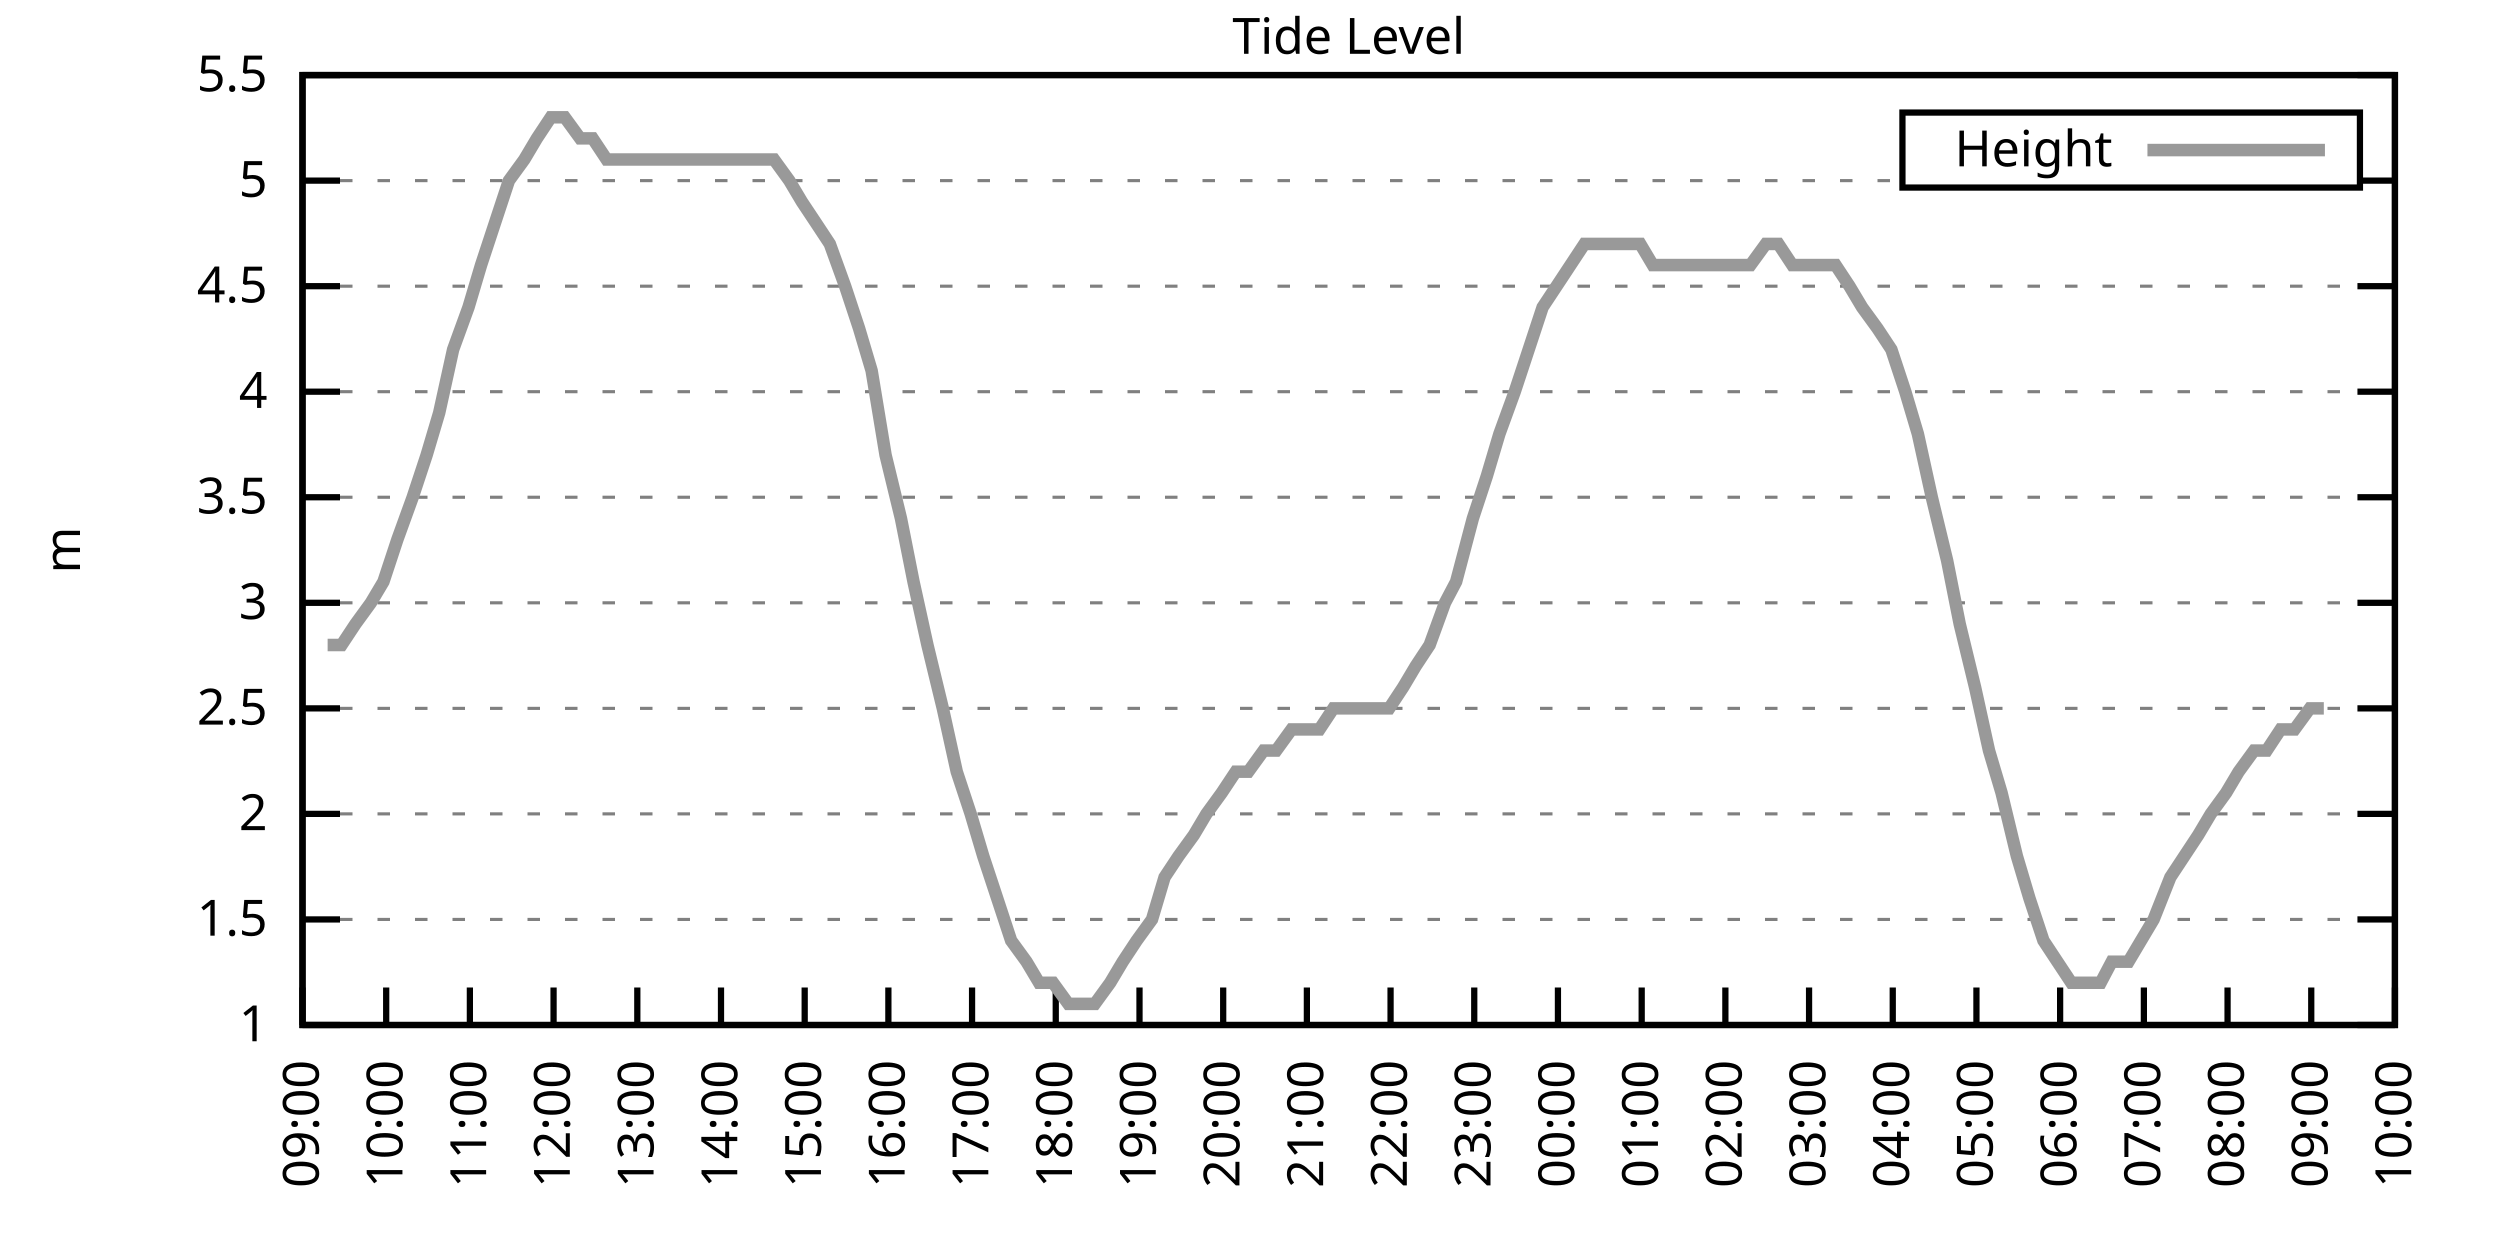
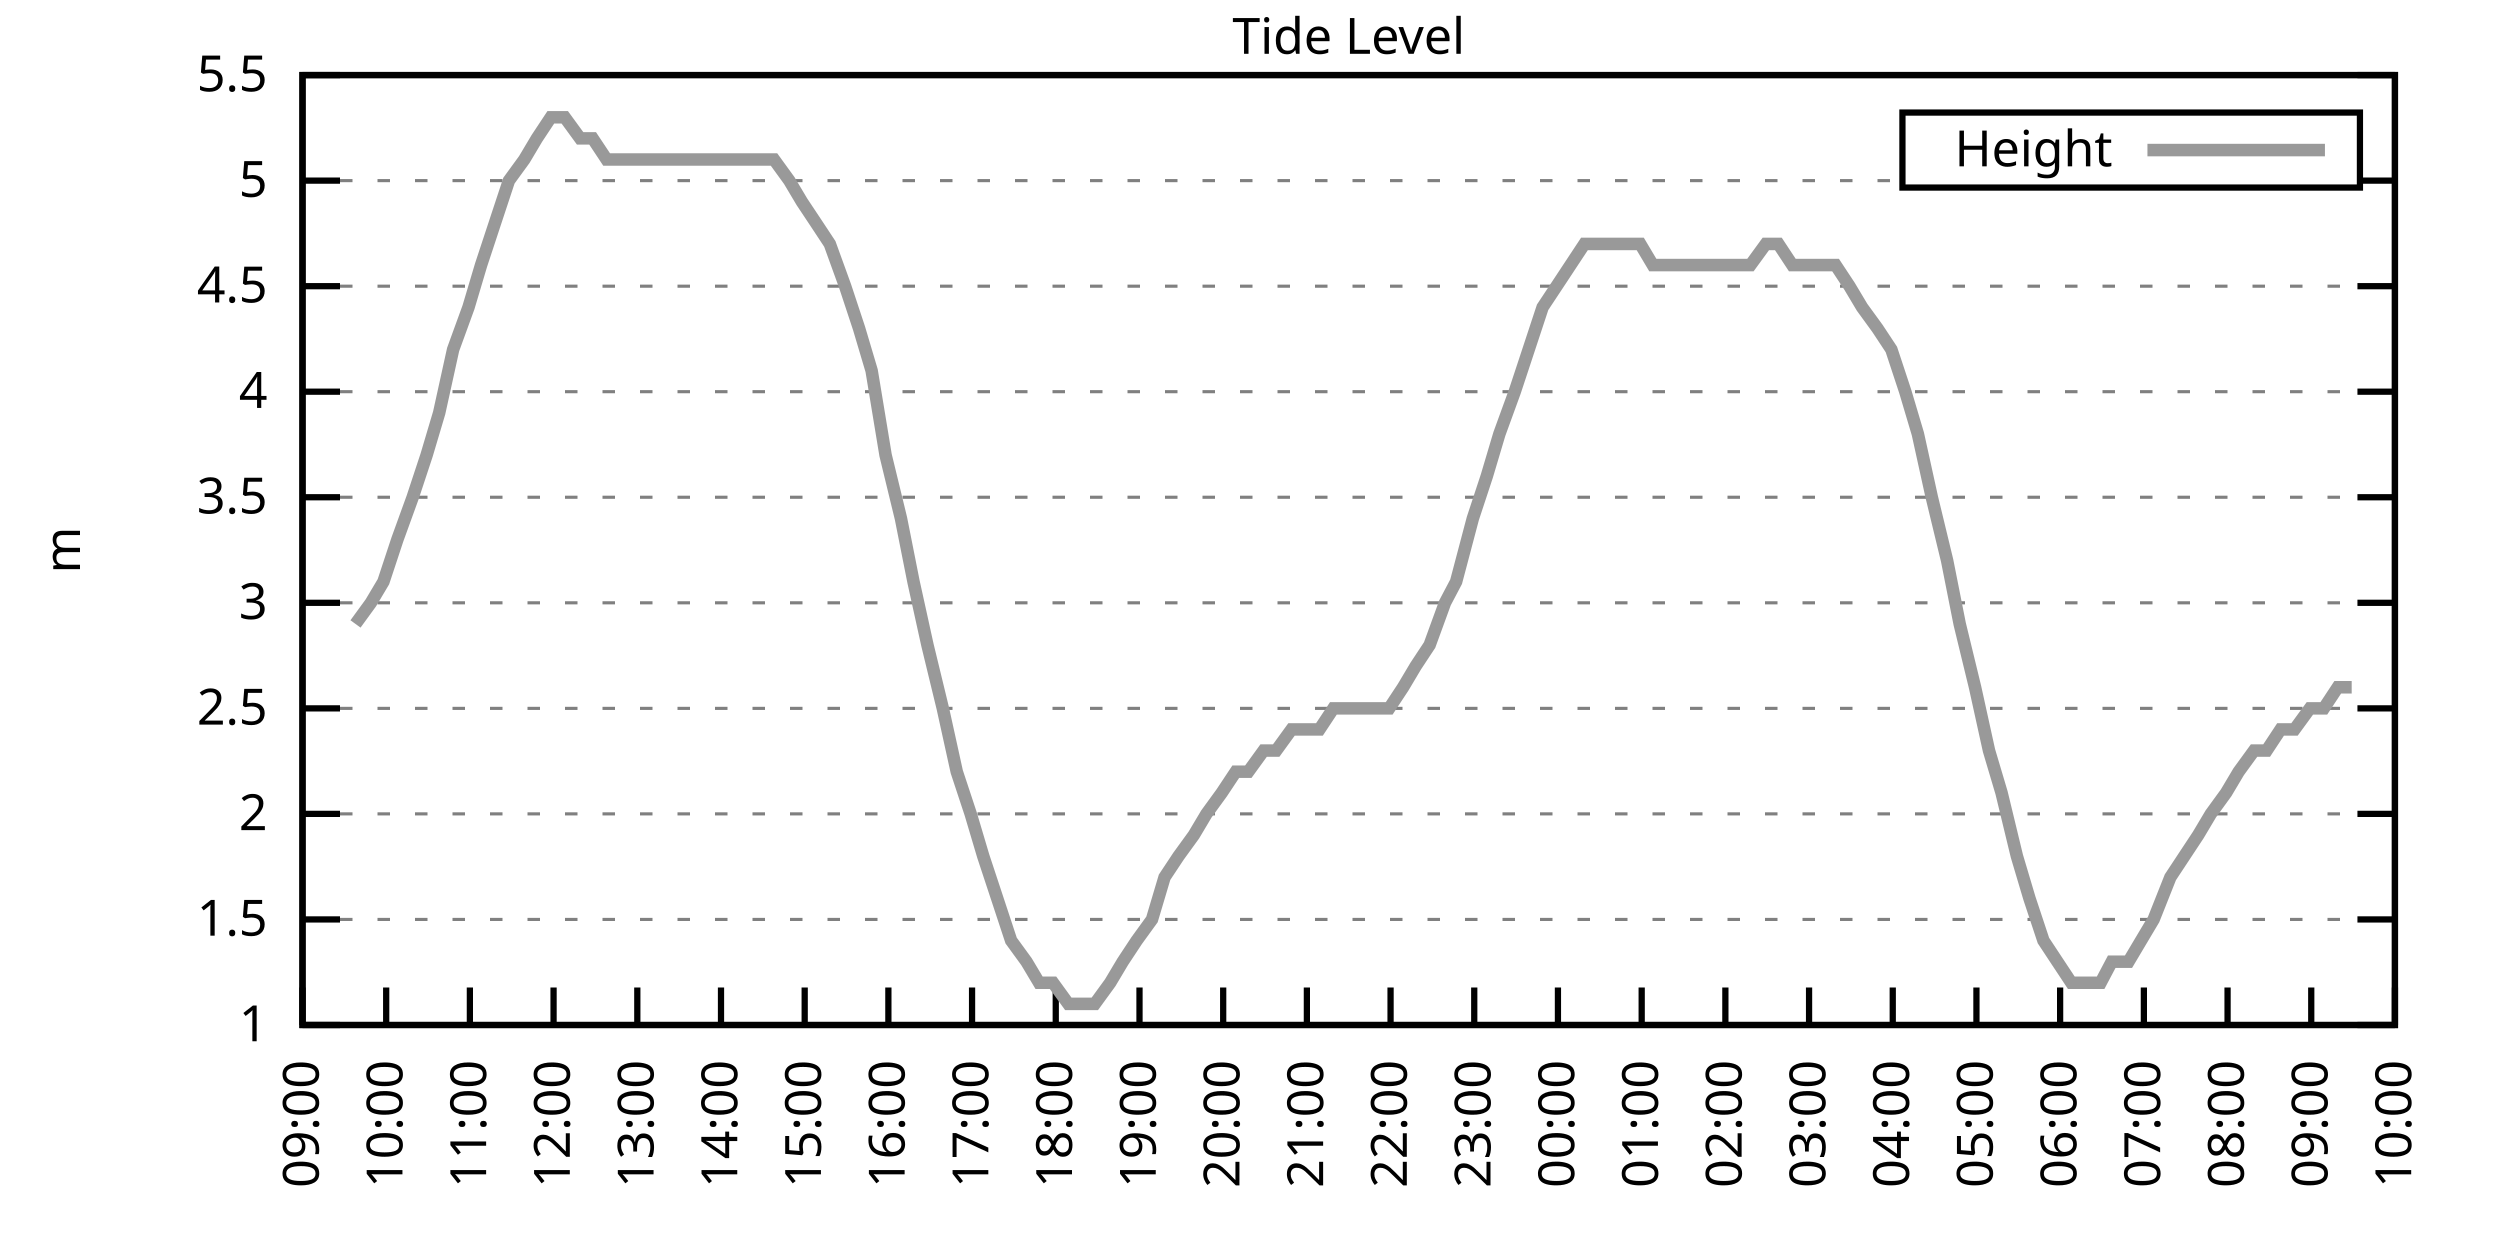
<svg xmlns="http://www.w3.org/2000/svg" xmlns:xlink="http://www.w3.org/1999/xlink" width="400" height="200" viewBox="0 0 400 200">
  <g id="gnuplot_canvas">
    <rect x="0" y="0" width="400" height="200" fill="none" />
    <defs>
      <circle id="gpDot" r="0.5" stroke-width="0.5" stroke="currentColor" />
      <path id="gpPt0" stroke-width="0.333" stroke="currentColor" d="M-1,0 h2 M0,-1 v2" />
      <path id="gpPt1" stroke-width="0.333" stroke="currentColor" d="M-1,-1 L1,1 M1,-1 L-1,1" />
      <path id="gpPt2" stroke-width="0.333" stroke="currentColor" d="M-1,0 L1,0 M0,-1 L0,1 M-1,-1 L1,1 M-1,1 L1,-1" />
      <rect id="gpPt3" stroke-width="0.333" stroke="currentColor" x="-1" y="-1" width="2" height="2" />
      <rect id="gpPt4" stroke-width="0.333" stroke="currentColor" fill="currentColor" x="-1" y="-1" width="2" height="2" />
      <circle id="gpPt5" stroke-width="0.333" stroke="currentColor" cx="0" cy="0" r="1" />
      <use xlink:href="#gpPt5" id="gpPt6" fill="currentColor" stroke="none" />
      <path id="gpPt7" stroke-width="0.333" stroke="currentColor" d="M0,-1.33 L-1.33,0.67 L1.33,0.67 z" />
      <use xlink:href="#gpPt7" id="gpPt8" fill="currentColor" stroke="none" />
      <use xlink:href="#gpPt7" id="gpPt9" stroke="currentColor" transform="rotate(180)" />
      <use xlink:href="#gpPt9" id="gpPt10" fill="currentColor" stroke="none" />
      <use xlink:href="#gpPt3" id="gpPt11" stroke="currentColor" transform="rotate(45)" />
      <use xlink:href="#gpPt11" id="gpPt12" fill="currentColor" stroke="none" />
      <path id="gpPt13" stroke-width="0.333" stroke="currentColor" d="M0,1.330 L1.265,0.411 L0.782,-1.067 L-0.782,-1.076 L-1.265,0.411 z" />
      <use xlink:href="#gpPt13" id="gpPt14" fill="currentColor" stroke="none" />
      <filter id="textbox" filterUnits="objectBoundingBox" x="0" y="0" height="1" width="1">
        <feFlood flood-color="white" flood-opacity="1" result="bgnd" />
        <feComposite in="SourceGraphic" in2="bgnd" operator="atop" />
      </filter>
      <filter id="greybox" filterUnits="objectBoundingBox" x="0" y="0" height="1" width="1">
        <feFlood flood-color="lightgrey" flood-opacity="1" result="grey" />
        <feComposite in="SourceGraphic" in2="grey" operator="atop" />
      </filter>
    </defs>
    <g fill="none" color="white" stroke="currentColor" stroke-width="1.00" stroke-linecap="butt" stroke-linejoin="miter">
</g>
    <g fill="none" color="black" stroke="currentColor" stroke-width="1.00" stroke-linecap="butt" stroke-linejoin="miter">
      <g stroke="none" shape-rendering="crispEdges">
        <polygon fill="rgb(255, 255, 255)" points="48.40,164.00 383.18,164.00 383.18,12.02 48.40,12.02 " />
      </g>
    </g>
    <g fill="none" color="black" stroke="currentColor" stroke-width="1.00" stroke-linecap="butt" stroke-linejoin="miter">
</g>
    <g fill="none" color="black" stroke="black" stroke-width="0.50" stroke-linecap="butt" stroke-linejoin="miter">
</g>
    <g fill="none" color="gray" stroke="currentColor" stroke-width="0.50" stroke-linecap="butt" stroke-linejoin="miter">
      <path stroke="gray" stroke-dasharray="2,4" class="gridline" d="M48.40,164.00 L383.19,164.00  " />
    </g>
    <g fill="none" color="gray" stroke="gray" stroke-width="1.00" stroke-linecap="butt" stroke-linejoin="miter">
</g>
    <g fill="none" color="black" stroke="currentColor" stroke-width="1.00" stroke-linecap="butt" stroke-linejoin="miter">
      <path stroke="black" d="M48.40,164.00 L54.40,164.00 M383.19,164.00 L377.19,164.00  " />
      <g transform="translate(42.80,166.60)" stroke="none" fill="black" font-family="Sans" font-size="8.00" text-anchor="end">
        <text>
          <tspan font-family="Sans"> 1</tspan>
        </text>
      </g>
    </g>
    <g fill="none" color="black" stroke="currentColor" stroke-width="1.00" stroke-linecap="butt" stroke-linejoin="miter">
</g>
    <g fill="none" color="black" stroke="black" stroke-width="0.50" stroke-linecap="butt" stroke-linejoin="miter">
</g>
    <g fill="none" color="gray" stroke="currentColor" stroke-width="0.50" stroke-linecap="butt" stroke-linejoin="miter">
      <path stroke="gray" stroke-dasharray="2,4" class="gridline" d="M48.40,147.11 L383.19,147.11  " />
    </g>
    <g fill="none" color="gray" stroke="gray" stroke-width="1.00" stroke-linecap="butt" stroke-linejoin="miter">
</g>
    <g fill="none" color="black" stroke="currentColor" stroke-width="1.00" stroke-linecap="butt" stroke-linejoin="miter">
      <path stroke="black" d="M48.40,147.11 L54.40,147.11 M383.19,147.11 L377.19,147.11  " />
      <g transform="translate(42.80,149.71)" stroke="none" fill="black" font-family="Sans" font-size="8.00" text-anchor="end">
        <text>
          <tspan font-family="Sans"> 1.5</tspan>
        </text>
      </g>
    </g>
    <g fill="none" color="black" stroke="currentColor" stroke-width="1.00" stroke-linecap="butt" stroke-linejoin="miter">
</g>
    <g fill="none" color="black" stroke="black" stroke-width="0.50" stroke-linecap="butt" stroke-linejoin="miter">
</g>
    <g fill="none" color="gray" stroke="currentColor" stroke-width="0.50" stroke-linecap="butt" stroke-linejoin="miter">
      <path stroke="gray" stroke-dasharray="2,4" class="gridline" d="M48.40,130.22 L383.19,130.22  " />
    </g>
    <g fill="none" color="gray" stroke="gray" stroke-width="1.00" stroke-linecap="butt" stroke-linejoin="miter">
</g>
    <g fill="none" color="black" stroke="currentColor" stroke-width="1.00" stroke-linecap="butt" stroke-linejoin="miter">
      <path stroke="black" d="M48.40,130.22 L54.40,130.22 M383.19,130.22 L377.19,130.22  " />
      <g transform="translate(42.80,132.82)" stroke="none" fill="black" font-family="Sans" font-size="8.00" text-anchor="end">
        <text>
          <tspan font-family="Sans"> 2</tspan>
        </text>
      </g>
    </g>
    <g fill="none" color="black" stroke="currentColor" stroke-width="1.00" stroke-linecap="butt" stroke-linejoin="miter">
</g>
    <g fill="none" color="black" stroke="black" stroke-width="0.50" stroke-linecap="butt" stroke-linejoin="miter">
</g>
    <g fill="none" color="gray" stroke="currentColor" stroke-width="0.50" stroke-linecap="butt" stroke-linejoin="miter">
      <path stroke="gray" stroke-dasharray="2,4" class="gridline" d="M48.40,113.34 L383.19,113.34  " />
    </g>
    <g fill="none" color="gray" stroke="gray" stroke-width="1.00" stroke-linecap="butt" stroke-linejoin="miter">
</g>
    <g fill="none" color="black" stroke="currentColor" stroke-width="1.00" stroke-linecap="butt" stroke-linejoin="miter">
      <path stroke="black" d="M48.40,113.34 L54.40,113.34 M383.19,113.34 L377.19,113.34  " />
      <g transform="translate(42.80,115.94)" stroke="none" fill="black" font-family="Sans" font-size="8.00" text-anchor="end">
        <text>
          <tspan font-family="Sans"> 2.5</tspan>
        </text>
      </g>
    </g>
    <g fill="none" color="black" stroke="currentColor" stroke-width="1.00" stroke-linecap="butt" stroke-linejoin="miter">
</g>
    <g fill="none" color="black" stroke="black" stroke-width="0.50" stroke-linecap="butt" stroke-linejoin="miter">
</g>
    <g fill="none" color="gray" stroke="currentColor" stroke-width="0.50" stroke-linecap="butt" stroke-linejoin="miter">
      <path stroke="gray" stroke-dasharray="2,4" class="gridline" d="M48.40,96.45 L383.19,96.45  " />
    </g>
    <g fill="none" color="gray" stroke="gray" stroke-width="1.00" stroke-linecap="butt" stroke-linejoin="miter">
</g>
    <g fill="none" color="black" stroke="currentColor" stroke-width="1.00" stroke-linecap="butt" stroke-linejoin="miter">
      <path stroke="black" d="M48.40,96.45 L54.40,96.45 M383.19,96.45 L377.19,96.45  " />
      <g transform="translate(42.80,99.05)" stroke="none" fill="black" font-family="Sans" font-size="8.00" text-anchor="end">
        <text>
          <tspan font-family="Sans"> 3</tspan>
        </text>
      </g>
    </g>
    <g fill="none" color="black" stroke="currentColor" stroke-width="1.00" stroke-linecap="butt" stroke-linejoin="miter">
</g>
    <g fill="none" color="black" stroke="black" stroke-width="0.50" stroke-linecap="butt" stroke-linejoin="miter">
</g>
    <g fill="none" color="gray" stroke="currentColor" stroke-width="0.50" stroke-linecap="butt" stroke-linejoin="miter">
      <path stroke="gray" stroke-dasharray="2,4" class="gridline" d="M48.40,79.56 L383.19,79.56  " />
    </g>
    <g fill="none" color="gray" stroke="gray" stroke-width="1.00" stroke-linecap="butt" stroke-linejoin="miter">
</g>
    <g fill="none" color="black" stroke="currentColor" stroke-width="1.00" stroke-linecap="butt" stroke-linejoin="miter">
      <path stroke="black" d="M48.40,79.56 L54.40,79.56 M383.19,79.56 L377.19,79.56  " />
      <g transform="translate(42.80,82.16)" stroke="none" fill="black" font-family="Sans" font-size="8.00" text-anchor="end">
        <text>
          <tspan font-family="Sans"> 3.5</tspan>
        </text>
      </g>
    </g>
    <g fill="none" color="black" stroke="currentColor" stroke-width="1.00" stroke-linecap="butt" stroke-linejoin="miter">
</g>
    <g fill="none" color="black" stroke="black" stroke-width="0.50" stroke-linecap="butt" stroke-linejoin="miter">
</g>
    <g fill="none" color="gray" stroke="currentColor" stroke-width="0.50" stroke-linecap="butt" stroke-linejoin="miter">
      <path stroke="gray" stroke-dasharray="2,4" class="gridline" d="M48.40,62.67 L383.19,62.67  " />
    </g>
    <g fill="none" color="gray" stroke="gray" stroke-width="1.00" stroke-linecap="butt" stroke-linejoin="miter">
</g>
    <g fill="none" color="black" stroke="currentColor" stroke-width="1.00" stroke-linecap="butt" stroke-linejoin="miter">
      <path stroke="black" d="M48.40,62.67 L54.40,62.67 M383.19,62.67 L377.19,62.67  " />
      <g transform="translate(42.80,65.27)" stroke="none" fill="black" font-family="Sans" font-size="8.00" text-anchor="end">
        <text>
          <tspan font-family="Sans"> 4</tspan>
        </text>
      </g>
    </g>
    <g fill="none" color="black" stroke="currentColor" stroke-width="1.00" stroke-linecap="butt" stroke-linejoin="miter">
</g>
    <g fill="none" color="black" stroke="black" stroke-width="0.50" stroke-linecap="butt" stroke-linejoin="miter">
</g>
    <g fill="none" color="gray" stroke="currentColor" stroke-width="0.50" stroke-linecap="butt" stroke-linejoin="miter">
      <path stroke="gray" stroke-dasharray="2,4" class="gridline" d="M48.40,45.79 L383.19,45.79  " />
    </g>
    <g fill="none" color="gray" stroke="gray" stroke-width="1.00" stroke-linecap="butt" stroke-linejoin="miter">
</g>
    <g fill="none" color="black" stroke="currentColor" stroke-width="1.00" stroke-linecap="butt" stroke-linejoin="miter">
      <path stroke="black" d="M48.40,45.79 L54.40,45.79 M383.19,45.79 L377.19,45.79  " />
      <g transform="translate(42.80,48.39)" stroke="none" fill="black" font-family="Sans" font-size="8.00" text-anchor="end">
        <text>
          <tspan font-family="Sans"> 4.5</tspan>
        </text>
      </g>
    </g>
    <g fill="none" color="black" stroke="currentColor" stroke-width="1.00" stroke-linecap="butt" stroke-linejoin="miter">
</g>
    <g fill="none" color="black" stroke="black" stroke-width="0.50" stroke-linecap="butt" stroke-linejoin="miter">
</g>
    <g fill="none" color="gray" stroke="currentColor" stroke-width="0.50" stroke-linecap="butt" stroke-linejoin="miter">
      <path stroke="gray" stroke-dasharray="2,4" class="gridline" d="M48.40,28.90 L304.39,28.90 M377.59,28.90 L383.19,28.90  " />
    </g>
    <g fill="none" color="gray" stroke="gray" stroke-width="1.00" stroke-linecap="butt" stroke-linejoin="miter">
</g>
    <g fill="none" color="black" stroke="currentColor" stroke-width="1.00" stroke-linecap="butt" stroke-linejoin="miter">
      <path stroke="black" d="M48.40,28.90 L54.40,28.90 M383.19,28.90 L377.19,28.90  " />
      <g transform="translate(42.80,31.50)" stroke="none" fill="black" font-family="Sans" font-size="8.00" text-anchor="end">
        <text>
          <tspan font-family="Sans"> 5</tspan>
        </text>
      </g>
    </g>
    <g fill="none" color="black" stroke="currentColor" stroke-width="1.00" stroke-linecap="butt" stroke-linejoin="miter">
</g>
    <g fill="none" color="black" stroke="black" stroke-width="0.50" stroke-linecap="butt" stroke-linejoin="miter">
</g>
    <g fill="none" color="gray" stroke="currentColor" stroke-width="0.50" stroke-linecap="butt" stroke-linejoin="miter">
      <path stroke="gray" stroke-dasharray="2,4" class="gridline" d="M48.40,12.01 L383.19,12.01  " />
    </g>
    <g fill="none" color="gray" stroke="gray" stroke-width="1.00" stroke-linecap="butt" stroke-linejoin="miter">
</g>
    <g fill="none" color="black" stroke="currentColor" stroke-width="1.00" stroke-linecap="butt" stroke-linejoin="miter">
      <path stroke="black" d="M48.40,12.01 L54.40,12.01 M383.19,12.01 L377.19,12.01  " />
      <g transform="translate(42.80,14.61)" stroke="none" fill="black" font-family="Sans" font-size="8.00" text-anchor="end">
        <text>
          <tspan font-family="Sans"> 5.5</tspan>
        </text>
      </g>
    </g>
    <g fill="none" color="black" stroke="currentColor" stroke-width="1.00" stroke-linecap="butt" stroke-linejoin="miter">
      <path stroke="black" d="M48.40,164.00 L48.40,158.00  " />
      <g transform="translate(51.00,169.60) rotate(270.00)" stroke="none" fill="black" font-family="Sans" font-size="8.00" text-anchor="end">
        <text>
          <tspan font-family="Sans">09:00</tspan>
        </text>
      </g>
    </g>
    <g fill="none" color="black" stroke="currentColor" stroke-width="1.00" stroke-linecap="butt" stroke-linejoin="miter">
      <path stroke="black" d="M61.79,164.00 L61.79,158.00  " />
      <g transform="translate(64.39,169.60) rotate(270.00)" stroke="none" fill="black" font-family="Sans" font-size="8.00" text-anchor="end">
        <text>
          <tspan font-family="Sans">10:00</tspan>
        </text>
      </g>
    </g>
    <g fill="none" color="black" stroke="currentColor" stroke-width="1.00" stroke-linecap="butt" stroke-linejoin="miter">
      <path stroke="black" d="M75.18,164.00 L75.18,158.00  " />
      <g transform="translate(77.78,169.60) rotate(270.00)" stroke="none" fill="black" font-family="Sans" font-size="8.00" text-anchor="end">
        <text>
          <tspan font-family="Sans">11:00</tspan>
        </text>
      </g>
    </g>
    <g fill="none" color="black" stroke="currentColor" stroke-width="1.00" stroke-linecap="butt" stroke-linejoin="miter">
      <path stroke="black" d="M88.57,164.00 L88.57,158.00  " />
      <g transform="translate(91.17,169.60) rotate(270.00)" stroke="none" fill="black" font-family="Sans" font-size="8.00" text-anchor="end">
        <text>
          <tspan font-family="Sans">12:00</tspan>
        </text>
      </g>
    </g>
    <g fill="none" color="black" stroke="currentColor" stroke-width="1.00" stroke-linecap="butt" stroke-linejoin="miter">
      <path stroke="black" d="M101.97,164.00 L101.97,158.00  " />
      <g transform="translate(104.57,169.60) rotate(270.00)" stroke="none" fill="black" font-family="Sans" font-size="8.00" text-anchor="end">
        <text>
          <tspan font-family="Sans">13:00</tspan>
        </text>
      </g>
    </g>
    <g fill="none" color="black" stroke="currentColor" stroke-width="1.00" stroke-linecap="butt" stroke-linejoin="miter">
      <path stroke="black" d="M115.36,164.00 L115.36,158.00  " />
      <g transform="translate(117.96,169.60) rotate(270.00)" stroke="none" fill="black" font-family="Sans" font-size="8.00" text-anchor="end">
        <text>
          <tspan font-family="Sans">14:00</tspan>
        </text>
      </g>
    </g>
    <g fill="none" color="black" stroke="currentColor" stroke-width="1.00" stroke-linecap="butt" stroke-linejoin="miter">
      <path stroke="black" d="M128.75,164.00 L128.75,158.00  " />
      <g transform="translate(131.35,169.60) rotate(270.00)" stroke="none" fill="black" font-family="Sans" font-size="8.00" text-anchor="end">
        <text>
          <tspan font-family="Sans">15:00</tspan>
        </text>
      </g>
    </g>
    <g fill="none" color="black" stroke="currentColor" stroke-width="1.00" stroke-linecap="butt" stroke-linejoin="miter">
      <path stroke="black" d="M142.14,164.00 L142.14,158.00  " />
      <g transform="translate(144.74,169.60) rotate(270.00)" stroke="none" fill="black" font-family="Sans" font-size="8.00" text-anchor="end">
        <text>
          <tspan font-family="Sans">16:00</tspan>
        </text>
      </g>
    </g>
    <g fill="none" color="black" stroke="currentColor" stroke-width="1.00" stroke-linecap="butt" stroke-linejoin="miter">
      <path stroke="black" d="M155.53,164.00 L155.53,158.00  " />
      <g transform="translate(158.13,169.60) rotate(270.00)" stroke="none" fill="black" font-family="Sans" font-size="8.00" text-anchor="end">
        <text>
          <tspan font-family="Sans">17:00</tspan>
        </text>
      </g>
    </g>
    <g fill="none" color="black" stroke="currentColor" stroke-width="1.00" stroke-linecap="butt" stroke-linejoin="miter">
      <path stroke="black" d="M168.92,164.00 L168.92,158.00  " />
      <g transform="translate(171.52,169.60) rotate(270.00)" stroke="none" fill="black" font-family="Sans" font-size="8.00" text-anchor="end">
        <text>
          <tspan font-family="Sans">18:00</tspan>
        </text>
      </g>
    </g>
    <g fill="none" color="black" stroke="currentColor" stroke-width="1.00" stroke-linecap="butt" stroke-linejoin="miter">
      <path stroke="black" d="M182.32,164.00 L182.32,158.00  " />
      <g transform="translate(184.92,169.60) rotate(270.00)" stroke="none" fill="black" font-family="Sans" font-size="8.00" text-anchor="end">
        <text>
          <tspan font-family="Sans">19:00</tspan>
        </text>
      </g>
    </g>
    <g fill="none" color="black" stroke="currentColor" stroke-width="1.00" stroke-linecap="butt" stroke-linejoin="miter">
      <path stroke="black" d="M195.71,164.00 L195.71,158.00  " />
      <g transform="translate(198.31,169.60) rotate(270.00)" stroke="none" fill="black" font-family="Sans" font-size="8.00" text-anchor="end">
        <text>
          <tspan font-family="Sans">20:00</tspan>
        </text>
      </g>
    </g>
    <g fill="none" color="black" stroke="currentColor" stroke-width="1.00" stroke-linecap="butt" stroke-linejoin="miter">
      <path stroke="black" d="M209.10,164.00 L209.10,158.00  " />
      <g transform="translate(211.70,169.60) rotate(270.00)" stroke="none" fill="black" font-family="Sans" font-size="8.00" text-anchor="end">
        <text>
          <tspan font-family="Sans">21:00</tspan>
        </text>
      </g>
    </g>
    <g fill="none" color="black" stroke="currentColor" stroke-width="1.00" stroke-linecap="butt" stroke-linejoin="miter">
      <path stroke="black" d="M222.49,164.00 L222.49,158.00  " />
      <g transform="translate(225.09,169.60) rotate(270.00)" stroke="none" fill="black" font-family="Sans" font-size="8.00" text-anchor="end">
        <text>
          <tspan font-family="Sans">22:00</tspan>
        </text>
      </g>
    </g>
    <g fill="none" color="black" stroke="currentColor" stroke-width="1.00" stroke-linecap="butt" stroke-linejoin="miter">
      <path stroke="black" d="M235.88,164.00 L235.88,158.00  " />
      <g transform="translate(238.48,169.60) rotate(270.00)" stroke="none" fill="black" font-family="Sans" font-size="8.00" text-anchor="end">
        <text>
          <tspan font-family="Sans">23:00</tspan>
        </text>
      </g>
    </g>
    <g fill="none" color="black" stroke="currentColor" stroke-width="1.00" stroke-linecap="butt" stroke-linejoin="miter">
      <path stroke="black" d="M249.27,164.00 L249.27,158.00  " />
      <g transform="translate(251.87,169.60) rotate(270.00)" stroke="none" fill="black" font-family="Sans" font-size="8.00" text-anchor="end">
        <text>
          <tspan font-family="Sans">00:00</tspan>
        </text>
      </g>
    </g>
    <g fill="none" color="black" stroke="currentColor" stroke-width="1.00" stroke-linecap="butt" stroke-linejoin="miter">
      <path stroke="black" d="M262.67,164.00 L262.67,158.00  " />
      <g transform="translate(265.27,169.60) rotate(270.00)" stroke="none" fill="black" font-family="Sans" font-size="8.00" text-anchor="end">
        <text>
          <tspan font-family="Sans">01:00</tspan>
        </text>
      </g>
    </g>
    <g fill="none" color="black" stroke="currentColor" stroke-width="1.00" stroke-linecap="butt" stroke-linejoin="miter">
      <path stroke="black" d="M276.06,164.00 L276.06,158.00  " />
      <g transform="translate(278.66,169.60) rotate(270.00)" stroke="none" fill="black" font-family="Sans" font-size="8.00" text-anchor="end">
        <text>
          <tspan font-family="Sans">02:00</tspan>
        </text>
      </g>
    </g>
    <g fill="none" color="black" stroke="currentColor" stroke-width="1.00" stroke-linecap="butt" stroke-linejoin="miter">
      <path stroke="black" d="M289.45,164.00 L289.45,158.00  " />
      <g transform="translate(292.05,169.60) rotate(270.00)" stroke="none" fill="black" font-family="Sans" font-size="8.00" text-anchor="end">
        <text>
          <tspan font-family="Sans">03:00</tspan>
        </text>
      </g>
    </g>
    <g fill="none" color="black" stroke="currentColor" stroke-width="1.00" stroke-linecap="butt" stroke-linejoin="miter">
      <path stroke="black" d="M302.84,164.00 L302.84,158.00  " />
      <g transform="translate(305.44,169.60) rotate(270.00)" stroke="none" fill="black" font-family="Sans" font-size="8.00" text-anchor="end">
        <text>
          <tspan font-family="Sans">04:00</tspan>
        </text>
      </g>
    </g>
    <g fill="none" color="black" stroke="currentColor" stroke-width="1.00" stroke-linecap="butt" stroke-linejoin="miter">
      <path stroke="black" d="M316.23,164.00 L316.23,158.00  " />
      <g transform="translate(318.83,169.60) rotate(270.00)" stroke="none" fill="black" font-family="Sans" font-size="8.00" text-anchor="end">
        <text>
          <tspan font-family="Sans">05:00</tspan>
        </text>
      </g>
    </g>
    <g fill="none" color="black" stroke="currentColor" stroke-width="1.00" stroke-linecap="butt" stroke-linejoin="miter">
      <path stroke="black" d="M329.62,164.00 L329.62,158.00  " />
      <g transform="translate(332.22,169.60) rotate(270.00)" stroke="none" fill="black" font-family="Sans" font-size="8.00" text-anchor="end">
        <text>
          <tspan font-family="Sans">06:00</tspan>
        </text>
      </g>
    </g>
    <g fill="none" color="black" stroke="currentColor" stroke-width="1.00" stroke-linecap="butt" stroke-linejoin="miter">
      <path stroke="black" d="M343.02,164.00 L343.02,158.00  " />
      <g transform="translate(345.62,169.60) rotate(270.00)" stroke="none" fill="black" font-family="Sans" font-size="8.00" text-anchor="end">
        <text>
          <tspan font-family="Sans">07:00</tspan>
        </text>
      </g>
    </g>
    <g fill="none" color="black" stroke="currentColor" stroke-width="1.00" stroke-linecap="butt" stroke-linejoin="miter">
      <path stroke="black" d="M356.41,164.00 L356.41,158.00  " />
      <g transform="translate(359.01,169.60) rotate(270.00)" stroke="none" fill="black" font-family="Sans" font-size="8.00" text-anchor="end">
        <text>
          <tspan font-family="Sans">08:00</tspan>
        </text>
      </g>
    </g>
    <g fill="none" color="black" stroke="currentColor" stroke-width="1.00" stroke-linecap="butt" stroke-linejoin="miter">
      <path stroke="black" d="M369.80,164.00 L369.80,158.00  " />
      <g transform="translate(372.40,169.60) rotate(270.00)" stroke="none" fill="black" font-family="Sans" font-size="8.00" text-anchor="end">
        <text>
          <tspan font-family="Sans">09:00</tspan>
        </text>
      </g>
    </g>
    <g fill="none" color="black" stroke="currentColor" stroke-width="1.00" stroke-linecap="butt" stroke-linejoin="miter">
      <path stroke="black" d="M383.19,164.00 L383.19,158.00  " />
      <g transform="translate(385.79,169.60) rotate(270.00)" stroke="none" fill="black" font-family="Sans" font-size="8.00" text-anchor="end">
        <text>
          <tspan font-family="Sans">10:00</tspan>
        </text>
      </g>
    </g>
    <g fill="none" color="black" stroke="currentColor" stroke-width="1.00" stroke-linecap="butt" stroke-linejoin="miter">
</g>
    <g fill="none" color="black" stroke="currentColor" stroke-width="1.00" stroke-linecap="butt" stroke-linejoin="miter">
      <path stroke="black" d="M48.40,12.01 L48.40,164.00 L383.19,164.00 L383.19,12.01 L48.40,12.01 Z  " />
    </g>
    <g fill="none" color="black" stroke="currentColor" stroke-width="1.00" stroke-linecap="butt" stroke-linejoin="miter">
</g>
    <g fill="none" color="black" stroke="currentColor" stroke-width="1.00" stroke-linecap="butt" stroke-linejoin="miter">
      <path stroke="black" d="M304.39,30.01 L304.39,18.01 L377.59,18.01 L377.59,30.01 L304.39,30.01 Z  " />
    </g>
    <g id="Tide_level_plot_1">
      <g fill="none" color="white" stroke="black" stroke-width="2.00" stroke-linecap="butt" stroke-linejoin="miter">
</g>
      <g fill="none" color="black" stroke="currentColor" stroke-width="2.00" stroke-linecap="butt" stroke-linejoin="miter">
        <g transform="translate(337.99,26.61)" stroke="none" fill="black" font-family="Sans" font-size="8.00" text-anchor="end">
          <text>
            <tspan font-family="Sans">Height</tspan>
          </text>
        </g>
      </g>
      <g fill="none" color="black" stroke="currentColor" stroke-width="2.00" stroke-linecap="butt" stroke-linejoin="miter">
-         <path stroke="rgb(153, 153, 153)" d="M343.59,24.01 L371.99,24.01 M52.42,103.20 L54.65,103.20 L56.88,99.83 L59.34,96.45 L61.35,93.07 L63.58,86.32   L66.03,79.56 L68.26,72.81 L70.27,66.05 L72.50,55.92 L74.96,49.16 L76.97,42.41 L79.20,35.65 L81.43,28.90   L83.89,25.52 L85.90,22.14 L88.13,18.77 L90.36,18.77 L92.82,22.14 L94.82,22.14 L97.06,25.52 L99.51,25.52   L101.52,25.52 L103.75,25.52 L106.21,25.52 L108.44,25.52 L110.45,25.52 L112.90,25.52 L115.13,25.52 L117.37,25.52   L119.38,25.52 L121.83,25.52 L123.84,25.52 L126.29,28.90 L128.30,32.28 L130.54,35.65 L132.77,39.03 L135.22,45.79   L137.45,52.54 L139.46,59.30 L141.69,72.81 L144.15,82.94 L146.16,93.07 L148.39,103.20 L150.85,113.34 L153.08,123.47   L155.31,130.22 L157.32,136.98 L159.55,143.73 L161.78,150.49 L164.24,153.87 L166.25,157.24 L168.48,157.24 L170.93,160.62   L172.94,160.62 L175.17,160.62 L177.63,157.24 L179.64,153.87 L181.87,150.49 L184.32,147.11 L186.33,140.36 L188.57,136.98   L191.02,133.60 L193.03,130.22 L195.48,126.85 L197.72,123.47 L199.73,123.47 L202.18,120.09 L204.19,120.09 L206.64,116.71   L208.88,116.71 L211.11,116.71 L213.34,113.34 L215.57,113.34 L217.58,113.34 L219.81,113.34 L222.27,113.34 L224.50,109.96   L226.51,106.58 L228.74,103.20 L231.20,96.45 L232.98,93.07 L235.66,82.94 L237.89,76.18 L239.90,69.43 L242.36,62.67   L244.59,55.92 L246.82,49.16 L249.05,45.79 L251.28,42.41 L253.51,39.03 L255.75,39.03 L257.53,39.03 L260.21,39.03   L262.44,39.03 L264.45,42.41 L266.91,42.41 L268.92,42.41 L271.37,42.41 L273.16,42.41 L275.83,42.41 L277.62,42.41   L280.07,42.41 L282.53,39.03 L284.54,39.03 L286.77,42.41 L289.23,42.41 L291.23,42.41 L293.69,42.41 L295.92,45.79   L297.93,49.16 L300.39,52.54 L302.62,55.92 L304.85,62.67 L306.86,69.43 L309.09,79.56 L311.54,89.69 L313.55,99.83   L316.01,109.96 L318.24,120.09 L320.25,126.85 L322.70,136.98 L324.71,143.73 L326.95,150.49 L329.18,153.87 L331.41,157.24   L333.64,157.24 L336.10,157.24 L337.88,153.87 L340.56,153.87 L342.57,150.49 L344.58,147.11 L347.26,140.36 L349.49,136.98   L351.72,133.60 L353.73,130.22 L356.18,126.85 L358.19,123.47 L360.65,120.09 L362.66,120.09 L364.89,116.71 L367.12,116.71   L369.58,113.34 L371.81,113.34  " />
+         <path stroke="rgb(153, 153, 153)" d="M343.59,24.01 L371.99,24.01 M56.88,99.83 L59.34,96.45 L61.35,93.07 L63.58,86.32 L66.03,79.56 L68.26,72.81   L70.27,66.05 L72.50,55.92 L74.96,49.16 L76.97,42.41 L79.20,35.65 L81.43,28.90 L83.89,25.52 L85.90,22.14   L88.13,18.77 L90.36,18.77 L92.82,22.14 L94.82,22.14 L97.06,25.52 L99.51,25.52 L101.52,25.52 L103.75,25.52   L106.21,25.52 L108.44,25.52 L110.45,25.52 L112.90,25.52 L115.13,25.52 L117.37,25.52 L119.38,25.52 L121.83,25.52   L123.84,25.52 L126.29,28.90 L128.30,32.28 L130.54,35.65 L132.77,39.03 L135.22,45.79 L137.45,52.54 L139.46,59.30   L141.69,72.81 L144.15,82.94 L146.16,93.07 L148.39,103.20 L150.85,113.34 L153.08,123.47 L155.31,130.22 L157.32,136.98   L159.55,143.73 L161.78,150.49 L164.24,153.87 L166.25,157.24 L168.48,157.24 L170.93,160.62 L172.94,160.62 L175.17,160.62   L177.63,157.24 L179.64,153.87 L181.87,150.49 L184.32,147.11 L186.33,140.36 L188.57,136.98 L191.02,133.60 L193.03,130.22   L195.48,126.85 L197.72,123.47 L199.73,123.47 L202.18,120.09 L204.19,120.09 L206.64,116.71 L208.88,116.71 L211.11,116.71   L213.34,113.34 L215.57,113.34 L217.58,113.34 L219.81,113.34 L222.27,113.34 L224.50,109.96 L226.51,106.58 L228.74,103.20   L231.20,96.45 L232.98,93.07 L235.66,82.94 L237.89,76.18 L239.90,69.43 L242.36,62.67 L244.59,55.92 L246.82,49.16   L249.05,45.79 L251.28,42.41 L253.51,39.03 L255.75,39.03 L257.53,39.03 L260.21,39.03 L262.44,39.03 L264.45,42.41   L266.91,42.41 L268.92,42.41 L271.37,42.41 L273.16,42.41 L275.83,42.41 L277.62,42.41 L280.07,42.41 L282.53,39.03   L284.54,39.03 L286.77,42.41 L289.23,42.41 L291.23,42.41 L293.69,42.41 L295.92,45.79 L297.93,49.16 L300.39,52.54   L302.62,55.92 L304.85,62.67 L306.86,69.43 L309.09,79.56 L311.54,89.69 L313.55,99.83 L316.01,109.96 L318.24,120.09   L320.25,126.85 L322.70,136.98 L324.71,143.73 L326.95,150.49 L329.18,153.87 L331.41,157.24 L333.64,157.24 L336.10,157.24   L337.88,153.87 L340.56,153.87 L342.57,150.49 L344.58,147.11 L347.26,140.36 L349.49,136.98 L351.72,133.60 L353.73,130.22   L356.18,126.85 L358.19,123.47 L360.65,120.09 L362.66,120.09 L364.89,116.71 L367.12,116.71 L369.58,113.34 L371.81,113.34   L374.04,109.96 L376.27,109.96  " />
      </g>
    </g>
    <g fill="none" color="black" stroke="currentColor" stroke-width="2.00" stroke-linecap="butt" stroke-linejoin="miter">
</g>
    <g fill="none" color="black" stroke="black" stroke-width="1.00" stroke-linecap="butt" stroke-linejoin="miter">
</g>
    <g fill="none" color="black" stroke="currentColor" stroke-width="1.00" stroke-linecap="butt" stroke-linejoin="miter">
      <path stroke="black" d="M48.40,12.01 L48.40,164.00 L383.19,164.00 L383.19,12.01 L48.40,12.01 Z  " />
      <g transform="translate(12.80,88.01) rotate(270.00)" stroke="none" fill="black" font-family="Sans" font-size="8.00" text-anchor="middle">
        <text>
          <tspan font-family="Sans">m</tspan>
        </text>
      </g>
    </g>
    <g fill="none" color="black" stroke="currentColor" stroke-width="1.00" stroke-linecap="butt" stroke-linejoin="miter">
</g>
    <g fill="none" color="black" stroke="currentColor" stroke-width="1.00" stroke-linecap="butt" stroke-linejoin="miter">
      <g transform="translate(215.79,8.61)" stroke="none" fill="black" font-family="Sans" font-size="8.00" text-anchor="middle">
        <text>
          <tspan font-family="Sans">Tide Level</tspan>
        </text>
      </g>
    </g>
    <g fill="none" color="black" stroke="currentColor" stroke-width="1.00" stroke-linecap="butt" stroke-linejoin="miter">
</g>
  </g>
</svg>
